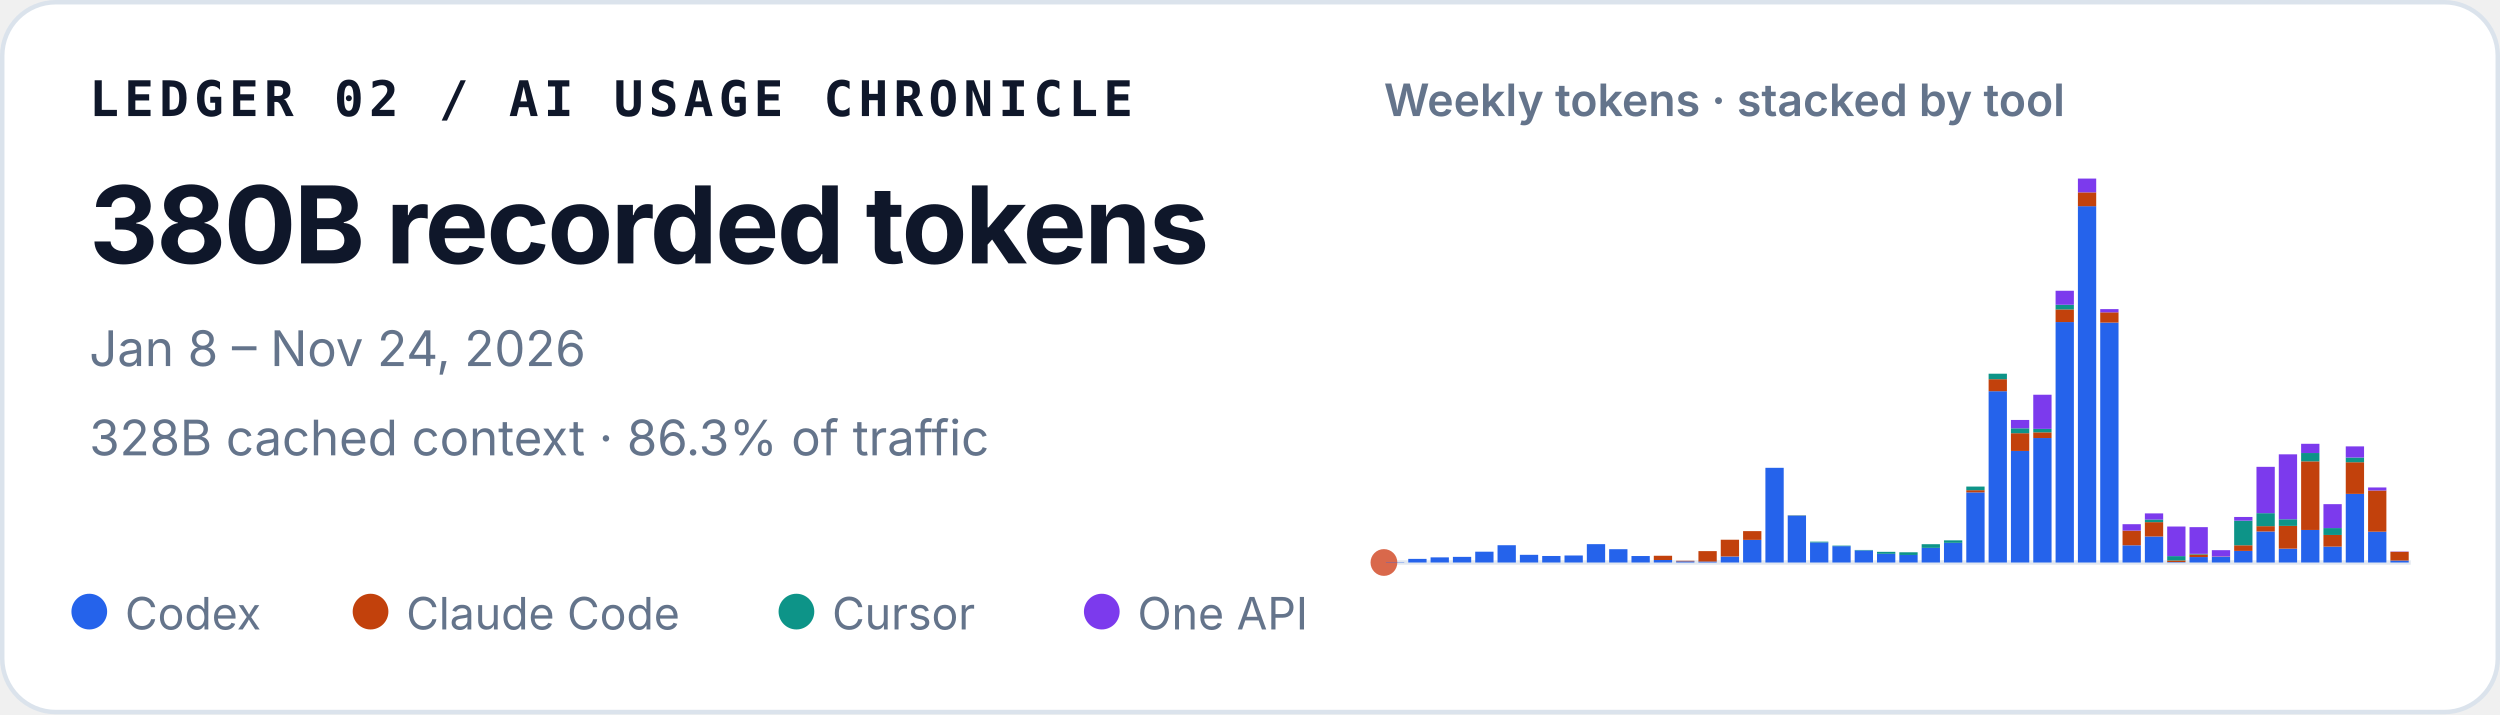
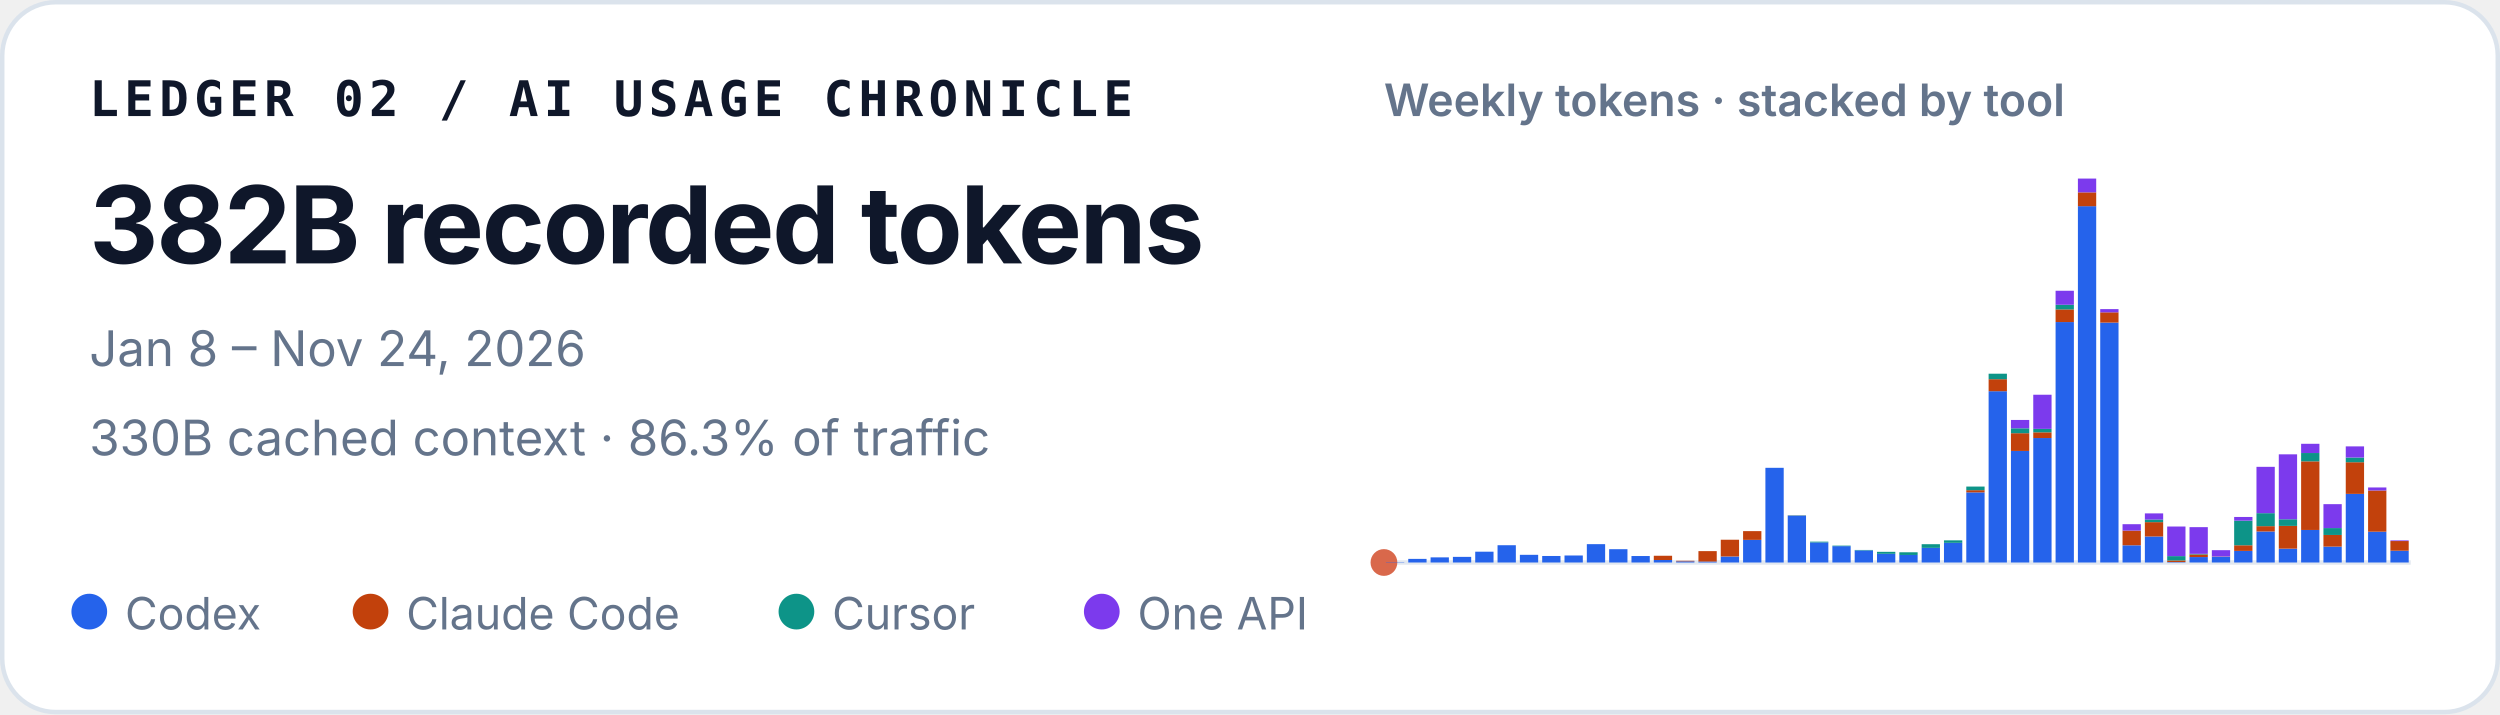
<svg xmlns="http://www.w3.org/2000/svg" width="560" height="160" viewBox="0 0 560 160" role="img" aria-labelledby="title desc">
  <style>
    text { font-family: ui-sans-serif, -apple-system, BlinkMacSystemFont, "Segoe UI", sans-serif; fill: #0f172a; }
    .identity { font-family: ui-monospace, SFMono-Regular, Menlo, Consolas, monospace; font-size: 11px; font-weight: 700; letter-spacing: .11em; }
    .total { font-size: 24px; font-weight: 720; letter-spacing: -.02em; }
    .meta { font-size: 11px; fill: #64748b; }
    .chart-title { font-size: 10px; font-weight: 600; fill: #64748b; }
    .legend { font-size: 10px; fill: #64748b; }
  </style>
  <rect x=".5" y=".5" width="559" height="159" rx="12" fill="#ffffff" stroke="#dbe3ec" />
  <text x="20" y="26" class="identity">LEDGER 02 / AI USAGE CHRONICLE</text>
-   <text x="20" y="59" class="total">380B recorded tokens</text>
+   <text x="20" y="59" class="total">382B recorded tokens</text>
  <text x="20" y="82" class="meta">Jan 8 – Nov 24, 2026</text>
-   <text x="20" y="102" class="meta">328B cached context · 86.3% of traffic</text>
+   <text x="20" y="102" class="meta">330B cached context · 86.3% of traffic</text>
  <text x="310" y="26" class="chart-title">Weekly tokens · stacked by tool</text>
  <line x1="310" y1="126" x2="540" y2="126" stroke="#e2e8f0" />
  <circle cx="310" cy="126" r="3" fill="#D9684B" aria-hidden="true" />
  <g aria-label="Weekly token volume, stacked by tool">
    <rect x="310.45" y="125.93" width="4.10" height="0.07" fill="#2563eb" />
    <rect x="315.45" y="125.19" width="4.10" height="0.81" fill="#2563eb" />
    <rect x="320.45" y="124.85" width="4.10" height="1.15" fill="#2563eb" />
    <rect x="325.45" y="124.74" width="4.10" height="1.26" fill="#2563eb" />
    <rect x="330.45" y="123.58" width="4.10" height="2.42" fill="#2563eb" />
    <rect x="335.45" y="122.13" width="4.10" height="3.87" fill="#2563eb" />
    <rect x="340.45" y="124.28" width="4.10" height="1.72" fill="#2563eb" />
    <rect x="345.45" y="124.54" width="4.10" height="1.46" fill="#2563eb" />
    <rect x="350.45" y="124.43" width="4.10" height="1.57" fill="#2563eb" />
    <rect x="355.45" y="121.89" width="4.10" height="4.11" fill="#2563eb" />
    <rect x="360.45" y="123.02" width="4.10" height="2.98" fill="#2563eb" />
    <rect x="365.45" y="124.55" width="4.10" height="1.45" fill="#2563eb" />
    <rect x="370.45" y="125.44" width="4.10" height="0.56" fill="#2563eb" />
    <rect x="370.45" y="124.49" width="4.10" height="0.95" fill="#c2410c" />
    <rect x="375.45" y="125.74" width="4.10" height="0.26" fill="#2563eb" />
    <rect x="375.45" y="125.61" width="4.10" height="0.13" fill="#c2410c" />
    <rect x="380.45" y="125.78" width="4.10" height="0.22" fill="#2563eb" />
    <rect x="380.45" y="123.45" width="4.10" height="2.33" fill="#c2410c" />
    <rect x="385.45" y="124.66" width="4.10" height="1.34" fill="#2563eb" />
    <rect x="385.45" y="120.90" width="4.10" height="3.75" fill="#c2410c" />
    <rect x="390.45" y="120.93" width="4.10" height="5.07" fill="#2563eb" />
    <rect x="390.45" y="118.97" width="4.10" height="1.96" fill="#c2410c" />
    <rect x="395.45" y="104.79" width="4.10" height="21.21" fill="#2563eb" />
    <rect x="400.45" y="115.49" width="4.10" height="10.51" fill="#2563eb" />
    <rect x="400.45" y="115.47" width="4.10" height="0.03" fill="#c2410c" />
    <rect x="400.45" y="115.41" width="4.10" height="0.05" fill="#0d9488" />
    <rect x="405.45" y="121.50" width="4.10" height="4.50" fill="#2563eb" />
    <rect x="405.45" y="121.33" width="4.10" height="0.17" fill="#0d9488" />
    <rect x="410.45" y="122.34" width="4.10" height="3.66" fill="#2563eb" />
    <rect x="410.45" y="122.22" width="4.10" height="0.12" fill="#0d9488" />
    <rect x="415.45" y="123.29" width="4.10" height="2.71" fill="#2563eb" />
    <rect x="415.45" y="123.19" width="4.10" height="0.10" fill="#0d9488" />
    <rect x="420.45" y="124.05" width="4.10" height="1.95" fill="#2563eb" />
    <rect x="420.45" y="123.61" width="4.10" height="0.44" fill="#0d9488" />
    <rect x="425.45" y="124.31" width="4.10" height="1.69" fill="#2563eb" />
    <rect x="425.45" y="124.31" width="4.10" height="0.00" fill="#c2410c" />
    <rect x="425.45" y="123.71" width="4.10" height="0.60" fill="#0d9488" />
    <rect x="430.45" y="122.72" width="4.10" height="3.28" fill="#2563eb" />
    <rect x="430.45" y="121.90" width="4.10" height="0.82" fill="#0d9488" />
    <rect x="435.45" y="121.59" width="4.10" height="4.41" fill="#2563eb" />
    <rect x="435.45" y="121.04" width="4.10" height="0.55" fill="#0d9488" />
    <rect x="440.45" y="110.29" width="4.10" height="15.71" fill="#2563eb" />
    <rect x="440.45" y="109.80" width="4.10" height="0.49" fill="#c2410c" />
    <rect x="440.45" y="108.99" width="4.10" height="0.81" fill="#0d9488" />
    <rect x="440.45" y="108.99" width="4.10" height="0.00" fill="#7c3aed" />
    <rect x="445.45" y="87.63" width="4.10" height="38.37" fill="#2563eb" />
    <rect x="445.45" y="84.94" width="4.10" height="2.69" fill="#c2410c" />
    <rect x="445.45" y="83.71" width="4.10" height="1.23" fill="#0d9488" />
    <rect x="450.45" y="101.02" width="4.10" height="24.98" fill="#2563eb" />
    <rect x="450.45" y="97.04" width="4.10" height="3.97" fill="#c2410c" />
    <rect x="450.45" y="95.94" width="4.10" height="1.10" fill="#0d9488" />
    <rect x="450.45" y="94.07" width="4.10" height="1.87" fill="#7c3aed" />
    <rect x="455.45" y="98.12" width="4.10" height="27.88" fill="#2563eb" />
    <rect x="455.45" y="96.84" width="4.10" height="1.28" fill="#c2410c" />
    <rect x="455.45" y="96.07" width="4.10" height="0.77" fill="#0d9488" />
    <rect x="455.45" y="88.42" width="4.10" height="7.65" fill="#7c3aed" />
    <rect x="460.45" y="72.14" width="4.10" height="53.86" fill="#2563eb" />
    <rect x="460.45" y="69.30" width="4.10" height="2.84" fill="#c2410c" />
    <rect x="460.45" y="68.27" width="4.10" height="1.04" fill="#0d9488" />
    <rect x="460.45" y="65.13" width="4.10" height="3.14" fill="#7c3aed" />
    <rect x="465.45" y="46.18" width="4.10" height="79.82" fill="#2563eb" />
    <rect x="465.45" y="43.09" width="4.10" height="3.10" fill="#c2410c" />
    <rect x="465.45" y="40.00" width="4.10" height="3.09" fill="#7c3aed" />
    <rect x="470.45" y="72.26" width="4.10" height="53.74" fill="#2563eb" />
    <rect x="470.45" y="69.96" width="4.10" height="2.30" fill="#c2410c" />
    <rect x="470.45" y="69.24" width="4.10" height="0.73" fill="#7c3aed" />
    <rect x="475.45" y="122.15" width="4.10" height="3.85" fill="#2563eb" />
    <rect x="475.45" y="118.85" width="4.10" height="3.29" fill="#c2410c" />
    <rect x="475.45" y="117.42" width="4.10" height="1.43" fill="#7c3aed" />
    <rect x="480.45" y="120.17" width="4.10" height="5.83" fill="#2563eb" />
    <rect x="480.45" y="116.96" width="4.10" height="3.21" fill="#c2410c" />
    <rect x="480.45" y="116.37" width="4.10" height="0.59" fill="#0d9488" />
    <rect x="480.45" y="115.00" width="4.10" height="1.38" fill="#7c3aed" />
    <rect x="485.45" y="125.90" width="4.10" height="0.10" fill="#2563eb" />
    <rect x="485.45" y="125.54" width="4.10" height="0.36" fill="#c2410c" />
    <rect x="485.45" y="124.57" width="4.10" height="0.97" fill="#0d9488" />
    <rect x="485.45" y="117.94" width="4.10" height="6.63" fill="#7c3aed" />
    <rect x="490.45" y="124.78" width="4.10" height="1.22" fill="#2563eb" />
    <rect x="490.45" y="124.20" width="4.10" height="0.58" fill="#c2410c" />
    <rect x="490.45" y="124.06" width="4.10" height="0.14" fill="#0d9488" />
    <rect x="490.45" y="118.08" width="4.10" height="5.98" fill="#7c3aed" />
    <rect x="495.45" y="124.70" width="4.10" height="1.30" fill="#2563eb" />
    <rect x="495.45" y="124.64" width="4.10" height="0.06" fill="#c2410c" />
    <rect x="495.45" y="123.24" width="4.10" height="1.40" fill="#7c3aed" />
    <rect x="500.45" y="123.41" width="4.10" height="2.59" fill="#2563eb" />
    <rect x="500.45" y="122.14" width="4.10" height="1.26" fill="#c2410c" />
    <rect x="500.45" y="116.63" width="4.10" height="5.51" fill="#0d9488" />
    <rect x="500.45" y="115.80" width="4.10" height="0.83" fill="#7c3aed" />
    <rect x="505.45" y="119.05" width="4.10" height="6.95" fill="#2563eb" />
    <rect x="505.45" y="117.86" width="4.10" height="1.19" fill="#c2410c" />
    <rect x="505.45" y="114.95" width="4.10" height="2.91" fill="#0d9488" />
    <rect x="505.45" y="104.57" width="4.10" height="10.38" fill="#7c3aed" />
    <rect x="510.45" y="122.91" width="4.10" height="3.09" fill="#2563eb" />
    <rect x="510.45" y="117.80" width="4.10" height="5.10" fill="#c2410c" />
    <rect x="510.45" y="116.32" width="4.10" height="1.48" fill="#0d9488" />
    <rect x="510.45" y="101.77" width="4.10" height="14.55" fill="#7c3aed" />
    <rect x="515.45" y="118.71" width="4.10" height="7.29" fill="#2563eb" />
    <rect x="515.45" y="103.34" width="4.10" height="15.37" fill="#c2410c" />
    <rect x="515.45" y="101.48" width="4.10" height="1.86" fill="#0d9488" />
    <rect x="515.45" y="99.41" width="4.10" height="2.06" fill="#7c3aed" />
    <rect x="520.45" y="122.44" width="4.10" height="3.56" fill="#2563eb" />
    <rect x="520.45" y="119.83" width="4.10" height="2.61" fill="#c2410c" />
    <rect x="520.45" y="118.29" width="4.10" height="1.54" fill="#0d9488" />
    <rect x="520.45" y="112.93" width="4.10" height="5.36" fill="#7c3aed" />
    <rect x="525.45" y="110.63" width="4.10" height="15.37" fill="#2563eb" />
    <rect x="525.45" y="103.54" width="4.10" height="7.09" fill="#c2410c" />
    <rect x="525.45" y="102.49" width="4.10" height="1.05" fill="#0d9488" />
    <rect x="525.45" y="99.99" width="4.10" height="2.50" fill="#7c3aed" />
    <rect x="530.45" y="119.10" width="4.10" height="6.90" fill="#2563eb" />
    <rect x="530.45" y="109.87" width="4.10" height="9.23" fill="#c2410c" />
    <rect x="530.45" y="109.19" width="4.10" height="0.68" fill="#7c3aed" />
-     <rect x="535.45" y="125.56" width="4.10" height="0.44" fill="#2563eb" />
-     <rect x="535.45" y="123.60" width="4.10" height="1.96" fill="#c2410c" />
-     <rect x="535.45" y="123.53" width="4.10" height="0.06" fill="#7c3aed" />
+     <rect x="535.45" y="123.36" width="4.10" height="2.64" fill="#2563eb" />
+     <rect x="535.45" y="121.19" width="4.10" height="2.17" fill="#c2410c" />
+     <rect x="535.45" y="121.05" width="4.10" height="0.15" fill="#7c3aed" />
  </g>
  <circle cx="20" cy="137" r="4" fill="#2563eb" />
  <text x="28" y="141" class="legend">Codex</text>
  <circle cx="83" cy="137" r="4" fill="#c2410c" />
  <text x="91" y="141" class="legend">Claude Code</text>
  <circle cx="178.4" cy="137" r="4" fill="#0d9488" />
  <text x="186.4" y="141" class="legend">Cursor</text>
  <circle cx="246.8" cy="137" r="4" fill="#7c3aed" />
  <text x="254.8" y="141" class="legend">One API</text>
</svg>
